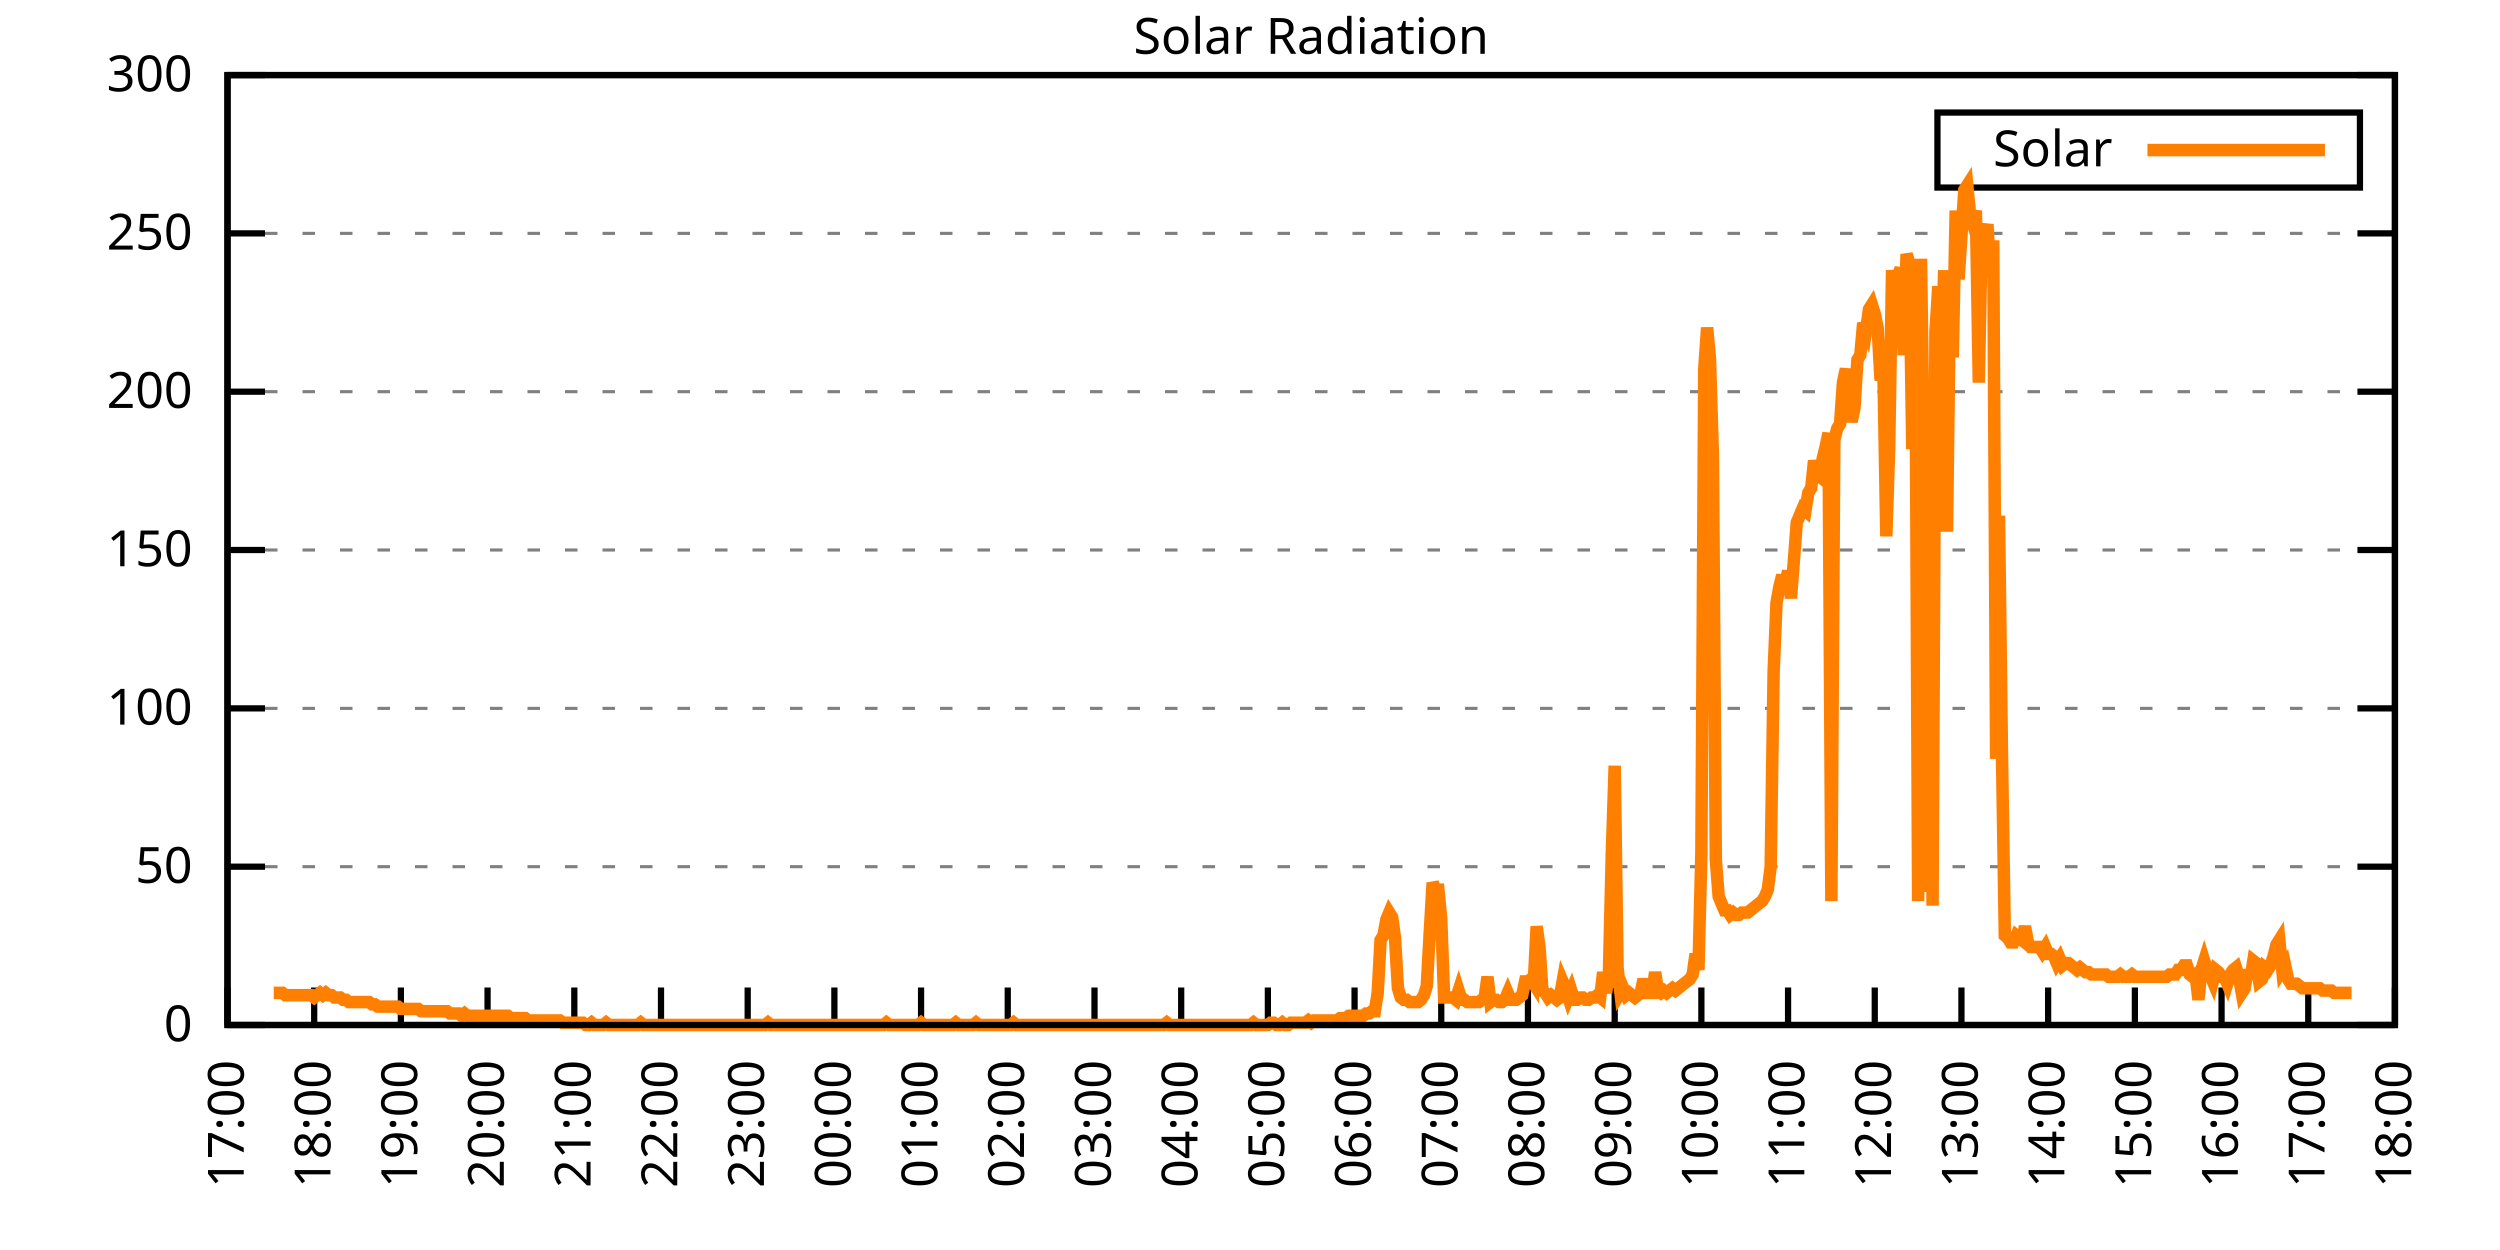
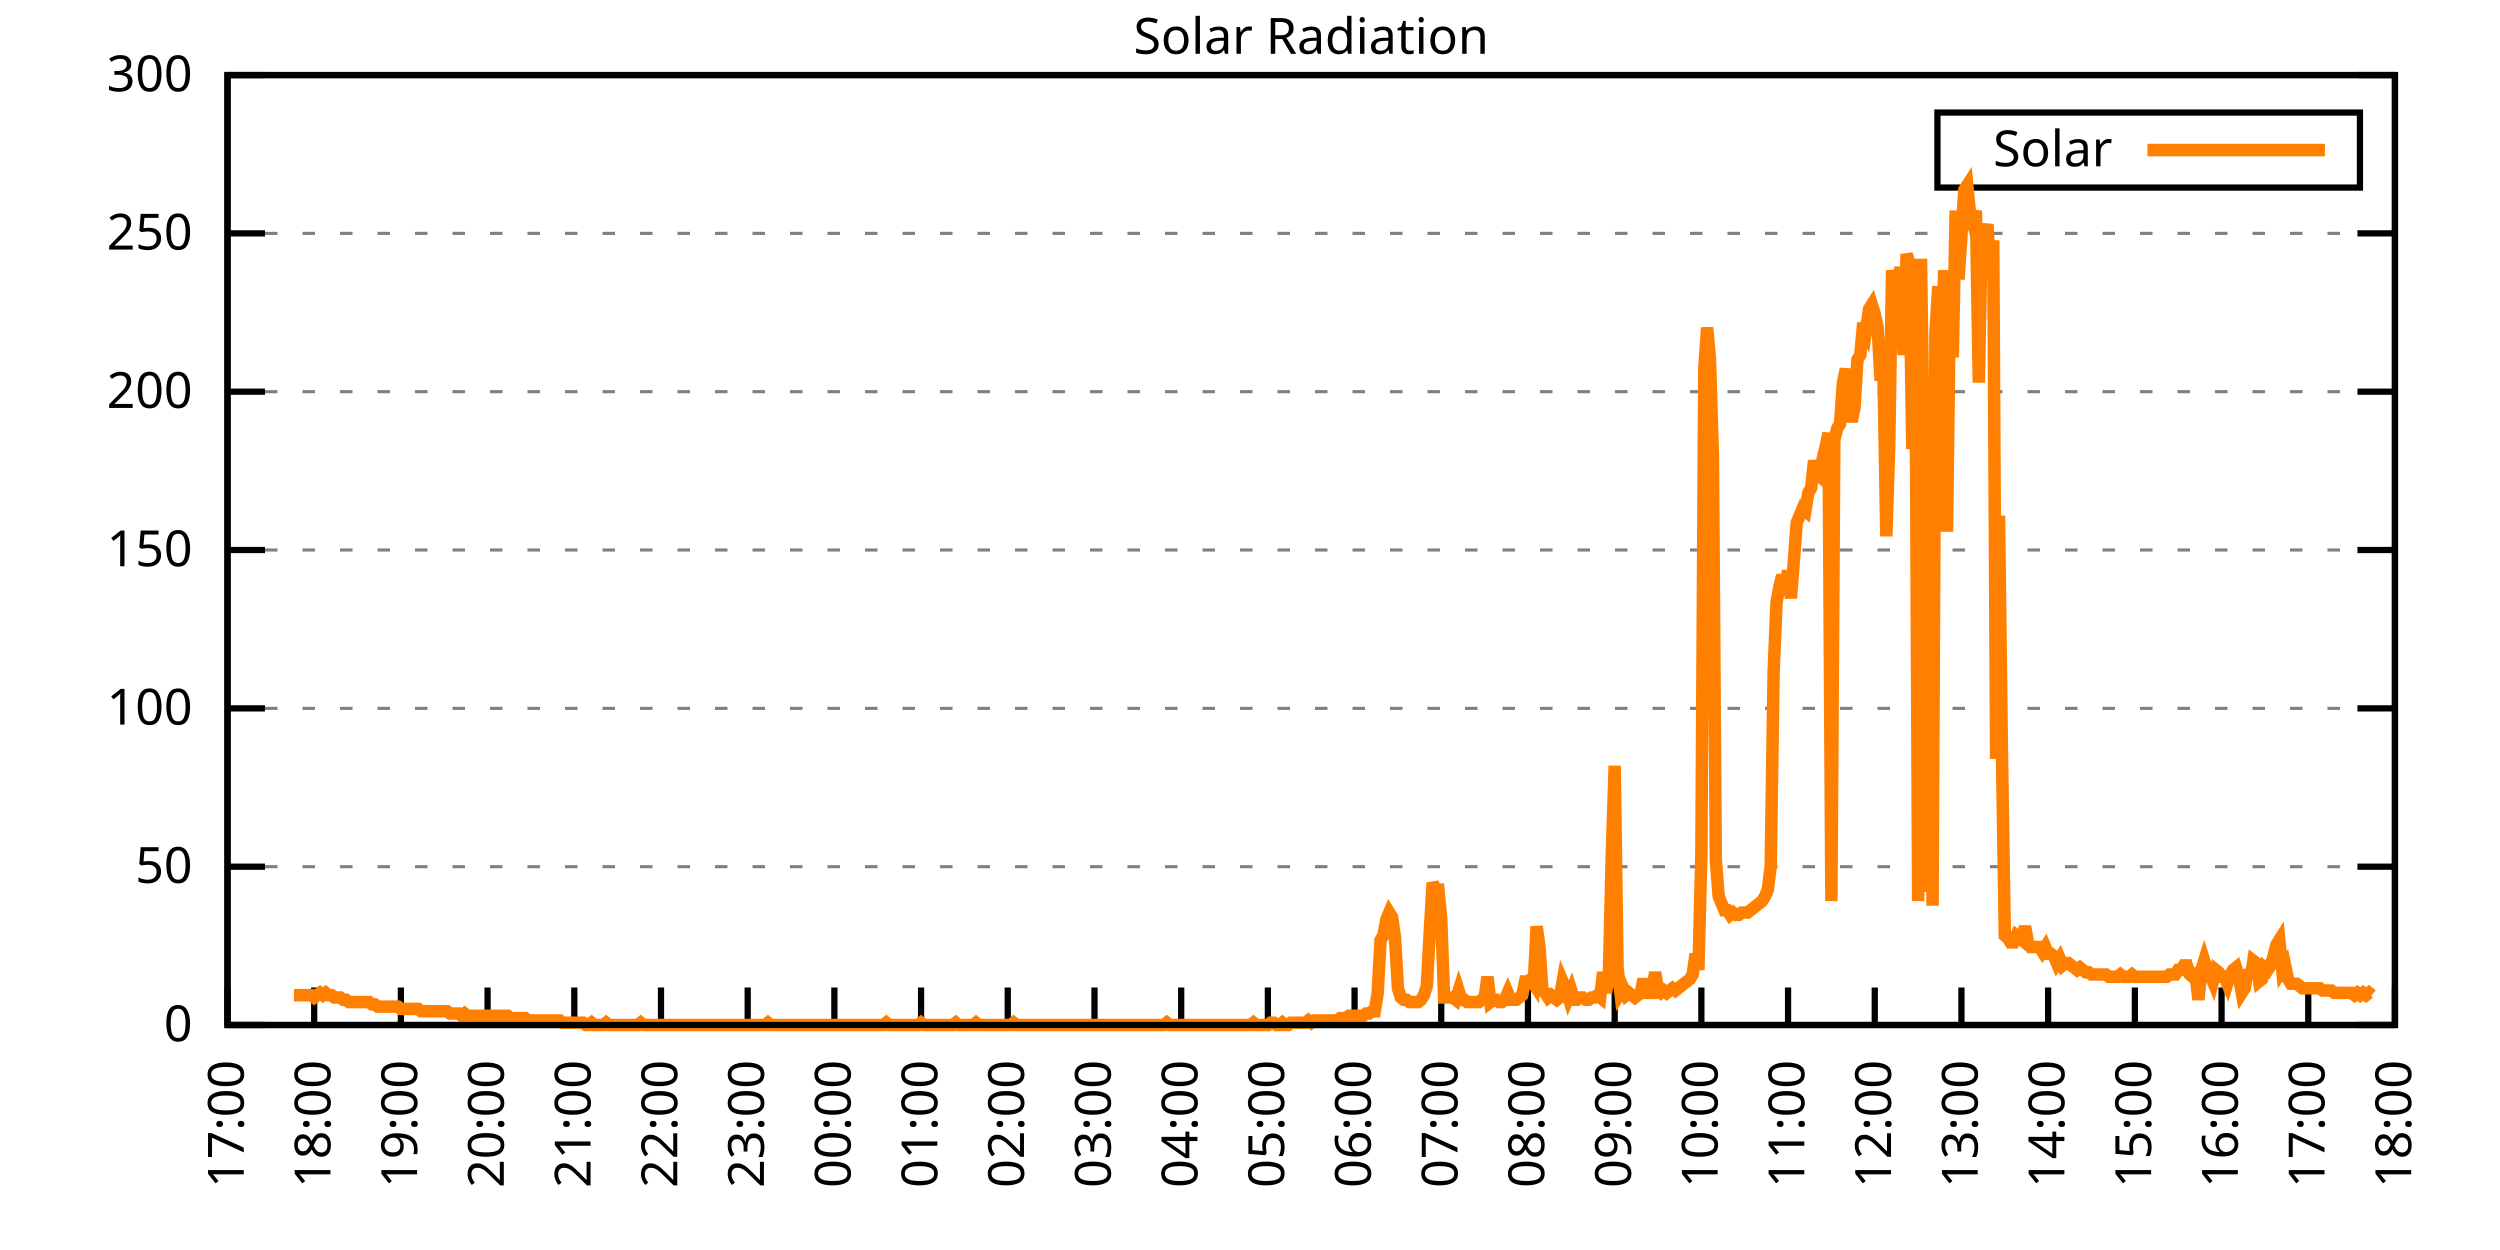
<svg xmlns="http://www.w3.org/2000/svg" xmlns:xlink="http://www.w3.org/1999/xlink" width="400" height="200" viewBox="0 0 400 200">
  <g id="gnuplot_canvas">
    <rect x="0" y="0" width="400" height="200" fill="none" />
    <defs>
      <circle id="gpDot" r="0.5" stroke-width="0.5" stroke="currentColor" />
      <path id="gpPt0" stroke-width="0.333" stroke="currentColor" d="M-1,0 h2 M0,-1 v2" />
      <path id="gpPt1" stroke-width="0.333" stroke="currentColor" d="M-1,-1 L1,1 M1,-1 L-1,1" />
      <path id="gpPt2" stroke-width="0.333" stroke="currentColor" d="M-1,0 L1,0 M0,-1 L0,1 M-1,-1 L1,1 M-1,1 L1,-1" />
      <rect id="gpPt3" stroke-width="0.333" stroke="currentColor" x="-1" y="-1" width="2" height="2" />
      <rect id="gpPt4" stroke-width="0.333" stroke="currentColor" fill="currentColor" x="-1" y="-1" width="2" height="2" />
      <circle id="gpPt5" stroke-width="0.333" stroke="currentColor" cx="0" cy="0" r="1" />
      <use xlink:href="#gpPt5" id="gpPt6" fill="currentColor" stroke="none" />
      <path id="gpPt7" stroke-width="0.333" stroke="currentColor" d="M0,-1.33 L-1.33,0.67 L1.33,0.67 z" />
      <use xlink:href="#gpPt7" id="gpPt8" fill="currentColor" stroke="none" />
      <use xlink:href="#gpPt7" id="gpPt9" stroke="currentColor" transform="rotate(180)" />
      <use xlink:href="#gpPt9" id="gpPt10" fill="currentColor" stroke="none" />
      <use xlink:href="#gpPt3" id="gpPt11" stroke="currentColor" transform="rotate(45)" />
      <use xlink:href="#gpPt11" id="gpPt12" fill="currentColor" stroke="none" />
      <path id="gpPt13" stroke-width="0.333" stroke="currentColor" d="M0,1.330 L1.265,0.411 L0.782,-1.067 L-0.782,-1.076 L-1.265,0.411 z" />
      <use xlink:href="#gpPt13" id="gpPt14" fill="currentColor" stroke="none" />
      <filter id="textbox" filterUnits="objectBoundingBox" x="0" y="0" height="1" width="1">
        <feFlood flood-color="white" flood-opacity="1" result="bgnd" />
        <feComposite in="SourceGraphic" in2="bgnd" operator="atop" />
      </filter>
      <filter id="greybox" filterUnits="objectBoundingBox" x="0" y="0" height="1" width="1">
        <feFlood flood-color="lightgrey" flood-opacity="1" result="grey" />
        <feComposite in="SourceGraphic" in2="grey" operator="atop" />
      </filter>
    </defs>
    <g fill="none" color="white" stroke="currentColor" stroke-width="1.00" stroke-linecap="butt" stroke-linejoin="miter">
</g>
    <g fill="none" color="black" stroke="currentColor" stroke-width="1.00" stroke-linecap="butt" stroke-linejoin="miter">
      <g stroke="none" shape-rendering="crispEdges">
        <polygon fill="rgb(255, 255, 255)" points="36.40,164.00 383.18,164.00 383.18,12.02 36.40,12.02 " />
      </g>
    </g>
    <g fill="none" color="black" stroke="currentColor" stroke-width="1.00" stroke-linecap="butt" stroke-linejoin="miter">
</g>
    <g fill="none" color="black" stroke="black" stroke-width="0.50" stroke-linecap="butt" stroke-linejoin="miter">
</g>
    <g fill="none" color="gray" stroke="currentColor" stroke-width="0.50" stroke-linecap="butt" stroke-linejoin="miter">
      <path stroke="gray" stroke-dasharray="2,4" class="gridline" d="M36.40,164.00 L383.19,164.00  " />
    </g>
    <g fill="none" color="gray" stroke="gray" stroke-width="1.00" stroke-linecap="butt" stroke-linejoin="miter">
</g>
    <g fill="none" color="black" stroke="currentColor" stroke-width="1.00" stroke-linecap="butt" stroke-linejoin="miter">
      <path stroke="black" d="M36.40,164.00 L42.40,164.00 M383.19,164.00 L377.19,164.00  " />
      <g transform="translate(30.80,166.60)" stroke="none" fill="black" font-family="Sans" font-size="8.00" text-anchor="end">
        <text>
          <tspan font-family="Sans"> 0</tspan>
        </text>
      </g>
    </g>
    <g fill="none" color="black" stroke="currentColor" stroke-width="1.00" stroke-linecap="butt" stroke-linejoin="miter">
</g>
    <g fill="none" color="black" stroke="black" stroke-width="0.50" stroke-linecap="butt" stroke-linejoin="miter">
</g>
    <g fill="none" color="gray" stroke="currentColor" stroke-width="0.50" stroke-linecap="butt" stroke-linejoin="miter">
      <path stroke="gray" stroke-dasharray="2,4" class="gridline" d="M36.40,138.67 L383.19,138.67  " />
    </g>
    <g fill="none" color="gray" stroke="gray" stroke-width="1.00" stroke-linecap="butt" stroke-linejoin="miter">
</g>
    <g fill="none" color="black" stroke="currentColor" stroke-width="1.00" stroke-linecap="butt" stroke-linejoin="miter">
      <path stroke="black" d="M36.40,138.67 L42.40,138.67 M383.19,138.67 L377.19,138.67  " />
      <g transform="translate(30.80,141.27)" stroke="none" fill="black" font-family="Sans" font-size="8.00" text-anchor="end">
        <text>
          <tspan font-family="Sans"> 50</tspan>
        </text>
      </g>
    </g>
    <g fill="none" color="black" stroke="currentColor" stroke-width="1.00" stroke-linecap="butt" stroke-linejoin="miter">
</g>
    <g fill="none" color="black" stroke="black" stroke-width="0.50" stroke-linecap="butt" stroke-linejoin="miter">
</g>
    <g fill="none" color="gray" stroke="currentColor" stroke-width="0.50" stroke-linecap="butt" stroke-linejoin="miter">
      <path stroke="gray" stroke-dasharray="2,4" class="gridline" d="M36.40,113.34 L383.19,113.34  " />
    </g>
    <g fill="none" color="gray" stroke="gray" stroke-width="1.00" stroke-linecap="butt" stroke-linejoin="miter">
</g>
    <g fill="none" color="black" stroke="currentColor" stroke-width="1.00" stroke-linecap="butt" stroke-linejoin="miter">
      <path stroke="black" d="M36.40,113.34 L42.40,113.34 M383.19,113.34 L377.19,113.34  " />
      <g transform="translate(30.80,115.94)" stroke="none" fill="black" font-family="Sans" font-size="8.00" text-anchor="end">
        <text>
          <tspan font-family="Sans"> 100</tspan>
        </text>
      </g>
    </g>
    <g fill="none" color="black" stroke="currentColor" stroke-width="1.00" stroke-linecap="butt" stroke-linejoin="miter">
</g>
    <g fill="none" color="black" stroke="black" stroke-width="0.50" stroke-linecap="butt" stroke-linejoin="miter">
</g>
    <g fill="none" color="gray" stroke="currentColor" stroke-width="0.50" stroke-linecap="butt" stroke-linejoin="miter">
      <path stroke="gray" stroke-dasharray="2,4" class="gridline" d="M36.40,88.00 L383.19,88.00  " />
    </g>
    <g fill="none" color="gray" stroke="gray" stroke-width="1.00" stroke-linecap="butt" stroke-linejoin="miter">
</g>
    <g fill="none" color="black" stroke="currentColor" stroke-width="1.00" stroke-linecap="butt" stroke-linejoin="miter">
      <path stroke="black" d="M36.40,88.00 L42.40,88.00 M383.19,88.00 L377.19,88.00  " />
      <g transform="translate(30.80,90.60)" stroke="none" fill="black" font-family="Sans" font-size="8.00" text-anchor="end">
        <text>
          <tspan font-family="Sans"> 150</tspan>
        </text>
      </g>
    </g>
    <g fill="none" color="black" stroke="currentColor" stroke-width="1.00" stroke-linecap="butt" stroke-linejoin="miter">
</g>
    <g fill="none" color="black" stroke="black" stroke-width="0.50" stroke-linecap="butt" stroke-linejoin="miter">
</g>
    <g fill="none" color="gray" stroke="currentColor" stroke-width="0.50" stroke-linecap="butt" stroke-linejoin="miter">
      <path stroke="gray" stroke-dasharray="2,4" class="gridline" d="M36.40,62.67 L383.19,62.67  " />
    </g>
    <g fill="none" color="gray" stroke="gray" stroke-width="1.00" stroke-linecap="butt" stroke-linejoin="miter">
</g>
    <g fill="none" color="black" stroke="currentColor" stroke-width="1.00" stroke-linecap="butt" stroke-linejoin="miter">
      <path stroke="black" d="M36.40,62.67 L42.40,62.67 M383.19,62.67 L377.19,62.67  " />
      <g transform="translate(30.80,65.27)" stroke="none" fill="black" font-family="Sans" font-size="8.00" text-anchor="end">
        <text>
          <tspan font-family="Sans"> 200</tspan>
        </text>
      </g>
    </g>
    <g fill="none" color="black" stroke="currentColor" stroke-width="1.00" stroke-linecap="butt" stroke-linejoin="miter">
</g>
    <g fill="none" color="black" stroke="black" stroke-width="0.50" stroke-linecap="butt" stroke-linejoin="miter">
</g>
    <g fill="none" color="gray" stroke="currentColor" stroke-width="0.50" stroke-linecap="butt" stroke-linejoin="miter">
      <path stroke="gray" stroke-dasharray="2,4" class="gridline" d="M36.40,37.34 L383.19,37.34  " />
    </g>
    <g fill="none" color="gray" stroke="gray" stroke-width="1.00" stroke-linecap="butt" stroke-linejoin="miter">
</g>
    <g fill="none" color="black" stroke="currentColor" stroke-width="1.00" stroke-linecap="butt" stroke-linejoin="miter">
      <path stroke="black" d="M36.40,37.34 L42.40,37.34 M383.19,37.34 L377.19,37.34  " />
      <g transform="translate(30.80,39.94)" stroke="none" fill="black" font-family="Sans" font-size="8.00" text-anchor="end">
        <text>
          <tspan font-family="Sans"> 250</tspan>
        </text>
      </g>
    </g>
    <g fill="none" color="black" stroke="currentColor" stroke-width="1.00" stroke-linecap="butt" stroke-linejoin="miter">
</g>
    <g fill="none" color="black" stroke="black" stroke-width="0.50" stroke-linecap="butt" stroke-linejoin="miter">
</g>
    <g fill="none" color="gray" stroke="currentColor" stroke-width="0.50" stroke-linecap="butt" stroke-linejoin="miter">
      <path stroke="gray" stroke-dasharray="2,4" class="gridline" d="M36.40,12.01 L383.19,12.01  " />
    </g>
    <g fill="none" color="gray" stroke="gray" stroke-width="1.00" stroke-linecap="butt" stroke-linejoin="miter">
</g>
    <g fill="none" color="black" stroke="currentColor" stroke-width="1.00" stroke-linecap="butt" stroke-linejoin="miter">
      <path stroke="black" d="M36.40,12.01 L42.40,12.01 M383.19,12.01 L377.19,12.01  " />
      <g transform="translate(30.80,14.61)" stroke="none" fill="black" font-family="Sans" font-size="8.00" text-anchor="end">
        <text>
          <tspan font-family="Sans"> 300</tspan>
        </text>
      </g>
    </g>
    <g fill="none" color="black" stroke="currentColor" stroke-width="1.00" stroke-linecap="butt" stroke-linejoin="miter">
      <path stroke="black" d="M36.40,164.00 L36.40,158.00  " />
      <g transform="translate(39.00,169.60) rotate(270.00)" stroke="none" fill="black" font-family="Sans" font-size="8.00" text-anchor="end">
        <text>
          <tspan font-family="Sans">17:00</tspan>
        </text>
      </g>
    </g>
    <g fill="none" color="black" stroke="currentColor" stroke-width="1.00" stroke-linecap="butt" stroke-linejoin="miter">
      <path stroke="black" d="M50.27,164.00 L50.27,158.00  " />
      <g transform="translate(52.87,169.60) rotate(270.00)" stroke="none" fill="black" font-family="Sans" font-size="8.00" text-anchor="end">
        <text>
          <tspan font-family="Sans">18:00</tspan>
        </text>
      </g>
    </g>
    <g fill="none" color="black" stroke="currentColor" stroke-width="1.00" stroke-linecap="butt" stroke-linejoin="miter">
      <path stroke="black" d="M64.14,164.00 L64.14,158.00  " />
      <g transform="translate(66.74,169.60) rotate(270.00)" stroke="none" fill="black" font-family="Sans" font-size="8.00" text-anchor="end">
        <text>
          <tspan font-family="Sans">19:00</tspan>
        </text>
      </g>
    </g>
    <g fill="none" color="black" stroke="currentColor" stroke-width="1.00" stroke-linecap="butt" stroke-linejoin="miter">
      <path stroke="black" d="M78.01,164.00 L78.01,158.00  " />
      <g transform="translate(80.61,169.60) rotate(270.00)" stroke="none" fill="black" font-family="Sans" font-size="8.00" text-anchor="end">
        <text>
          <tspan font-family="Sans">20:00</tspan>
        </text>
      </g>
    </g>
    <g fill="none" color="black" stroke="currentColor" stroke-width="1.00" stroke-linecap="butt" stroke-linejoin="miter">
      <path stroke="black" d="M91.89,164.00 L91.89,158.00  " />
      <g transform="translate(94.49,169.60) rotate(270.00)" stroke="none" fill="black" font-family="Sans" font-size="8.00" text-anchor="end">
        <text>
          <tspan font-family="Sans">21:00</tspan>
        </text>
      </g>
    </g>
    <g fill="none" color="black" stroke="currentColor" stroke-width="1.00" stroke-linecap="butt" stroke-linejoin="miter">
      <path stroke="black" d="M105.76,164.00 L105.76,158.00  " />
      <g transform="translate(108.36,169.60) rotate(270.00)" stroke="none" fill="black" font-family="Sans" font-size="8.00" text-anchor="end">
        <text>
          <tspan font-family="Sans">22:00</tspan>
        </text>
      </g>
    </g>
    <g fill="none" color="black" stroke="currentColor" stroke-width="1.00" stroke-linecap="butt" stroke-linejoin="miter">
      <path stroke="black" d="M119.63,164.00 L119.63,158.00  " />
      <g transform="translate(122.23,169.60) rotate(270.00)" stroke="none" fill="black" font-family="Sans" font-size="8.00" text-anchor="end">
        <text>
          <tspan font-family="Sans">23:00</tspan>
        </text>
      </g>
    </g>
    <g fill="none" color="black" stroke="currentColor" stroke-width="1.00" stroke-linecap="butt" stroke-linejoin="miter">
      <path stroke="black" d="M133.50,164.00 L133.50,158.00  " />
      <g transform="translate(136.10,169.60) rotate(270.00)" stroke="none" fill="black" font-family="Sans" font-size="8.00" text-anchor="end">
        <text>
          <tspan font-family="Sans">00:00</tspan>
        </text>
      </g>
    </g>
    <g fill="none" color="black" stroke="currentColor" stroke-width="1.00" stroke-linecap="butt" stroke-linejoin="miter">
      <path stroke="black" d="M147.37,164.00 L147.37,158.00  " />
      <g transform="translate(149.97,169.60) rotate(270.00)" stroke="none" fill="black" font-family="Sans" font-size="8.00" text-anchor="end">
        <text>
          <tspan font-family="Sans">01:00</tspan>
        </text>
      </g>
    </g>
    <g fill="none" color="black" stroke="currentColor" stroke-width="1.00" stroke-linecap="butt" stroke-linejoin="miter">
      <path stroke="black" d="M161.24,164.00 L161.24,158.00  " />
      <g transform="translate(163.84,169.60) rotate(270.00)" stroke="none" fill="black" font-family="Sans" font-size="8.00" text-anchor="end">
        <text>
          <tspan font-family="Sans">02:00</tspan>
        </text>
      </g>
    </g>
    <g fill="none" color="black" stroke="currentColor" stroke-width="1.00" stroke-linecap="butt" stroke-linejoin="miter">
      <path stroke="black" d="M175.12,164.00 L175.12,158.00  " />
      <g transform="translate(177.72,169.60) rotate(270.00)" stroke="none" fill="black" font-family="Sans" font-size="8.00" text-anchor="end">
        <text>
          <tspan font-family="Sans">03:00</tspan>
        </text>
      </g>
    </g>
    <g fill="none" color="black" stroke="currentColor" stroke-width="1.00" stroke-linecap="butt" stroke-linejoin="miter">
      <path stroke="black" d="M188.99,164.00 L188.99,158.00  " />
      <g transform="translate(191.59,169.60) rotate(270.00)" stroke="none" fill="black" font-family="Sans" font-size="8.00" text-anchor="end">
        <text>
          <tspan font-family="Sans">04:00</tspan>
        </text>
      </g>
    </g>
    <g fill="none" color="black" stroke="currentColor" stroke-width="1.00" stroke-linecap="butt" stroke-linejoin="miter">
      <path stroke="black" d="M202.86,164.00 L202.86,158.00  " />
      <g transform="translate(205.46,169.60) rotate(270.00)" stroke="none" fill="black" font-family="Sans" font-size="8.00" text-anchor="end">
        <text>
          <tspan font-family="Sans">05:00</tspan>
        </text>
      </g>
    </g>
    <g fill="none" color="black" stroke="currentColor" stroke-width="1.00" stroke-linecap="butt" stroke-linejoin="miter">
      <path stroke="black" d="M216.73,164.00 L216.73,158.00  " />
      <g transform="translate(219.33,169.60) rotate(270.00)" stroke="none" fill="black" font-family="Sans" font-size="8.00" text-anchor="end">
        <text>
          <tspan font-family="Sans">06:00</tspan>
        </text>
      </g>
    </g>
    <g fill="none" color="black" stroke="currentColor" stroke-width="1.00" stroke-linecap="butt" stroke-linejoin="miter">
      <path stroke="black" d="M230.60,164.00 L230.60,158.00  " />
      <g transform="translate(233.20,169.60) rotate(270.00)" stroke="none" fill="black" font-family="Sans" font-size="8.00" text-anchor="end">
        <text>
          <tspan font-family="Sans">07:00</tspan>
        </text>
      </g>
    </g>
    <g fill="none" color="black" stroke="currentColor" stroke-width="1.00" stroke-linecap="butt" stroke-linejoin="miter">
      <path stroke="black" d="M244.47,164.00 L244.47,158.00  " />
      <g transform="translate(247.07,169.60) rotate(270.00)" stroke="none" fill="black" font-family="Sans" font-size="8.00" text-anchor="end">
        <text>
          <tspan font-family="Sans">08:00</tspan>
        </text>
      </g>
    </g>
    <g fill="none" color="black" stroke="currentColor" stroke-width="1.00" stroke-linecap="butt" stroke-linejoin="miter">
      <path stroke="black" d="M258.35,164.00 L258.35,158.00  " />
      <g transform="translate(260.95,169.60) rotate(270.00)" stroke="none" fill="black" font-family="Sans" font-size="8.00" text-anchor="end">
        <text>
          <tspan font-family="Sans">09:00</tspan>
        </text>
      </g>
    </g>
    <g fill="none" color="black" stroke="currentColor" stroke-width="1.00" stroke-linecap="butt" stroke-linejoin="miter">
      <path stroke="black" d="M272.22,164.00 L272.22,158.00  " />
      <g transform="translate(274.82,169.60) rotate(270.00)" stroke="none" fill="black" font-family="Sans" font-size="8.00" text-anchor="end">
        <text>
          <tspan font-family="Sans">10:00</tspan>
        </text>
      </g>
    </g>
    <g fill="none" color="black" stroke="currentColor" stroke-width="1.00" stroke-linecap="butt" stroke-linejoin="miter">
      <path stroke="black" d="M286.09,164.00 L286.09,158.00  " />
      <g transform="translate(288.69,169.60) rotate(270.00)" stroke="none" fill="black" font-family="Sans" font-size="8.00" text-anchor="end">
        <text>
          <tspan font-family="Sans">11:00</tspan>
        </text>
      </g>
    </g>
    <g fill="none" color="black" stroke="currentColor" stroke-width="1.00" stroke-linecap="butt" stroke-linejoin="miter">
      <path stroke="black" d="M299.96,164.00 L299.96,158.00  " />
      <g transform="translate(302.56,169.60) rotate(270.00)" stroke="none" fill="black" font-family="Sans" font-size="8.00" text-anchor="end">
        <text>
          <tspan font-family="Sans">12:00</tspan>
        </text>
      </g>
    </g>
    <g fill="none" color="black" stroke="currentColor" stroke-width="1.00" stroke-linecap="butt" stroke-linejoin="miter">
      <path stroke="black" d="M313.83,164.00 L313.83,158.00  " />
      <g transform="translate(316.43,169.60) rotate(270.00)" stroke="none" fill="black" font-family="Sans" font-size="8.00" text-anchor="end">
        <text>
          <tspan font-family="Sans">13:00</tspan>
        </text>
      </g>
    </g>
    <g fill="none" color="black" stroke="currentColor" stroke-width="1.00" stroke-linecap="butt" stroke-linejoin="miter">
      <path stroke="black" d="M327.70,164.00 L327.70,158.00  " />
      <g transform="translate(330.30,169.60) rotate(270.00)" stroke="none" fill="black" font-family="Sans" font-size="8.00" text-anchor="end">
        <text>
          <tspan font-family="Sans">14:00</tspan>
        </text>
      </g>
    </g>
    <g fill="none" color="black" stroke="currentColor" stroke-width="1.00" stroke-linecap="butt" stroke-linejoin="miter">
      <path stroke="black" d="M341.58,164.00 L341.58,158.00  " />
      <g transform="translate(344.18,169.60) rotate(270.00)" stroke="none" fill="black" font-family="Sans" font-size="8.00" text-anchor="end">
        <text>
          <tspan font-family="Sans">15:00</tspan>
        </text>
      </g>
    </g>
    <g fill="none" color="black" stroke="currentColor" stroke-width="1.00" stroke-linecap="butt" stroke-linejoin="miter">
      <path stroke="black" d="M355.45,164.00 L355.45,158.00  " />
      <g transform="translate(358.05,169.60) rotate(270.00)" stroke="none" fill="black" font-family="Sans" font-size="8.00" text-anchor="end">
        <text>
          <tspan font-family="Sans">16:00</tspan>
        </text>
      </g>
    </g>
    <g fill="none" color="black" stroke="currentColor" stroke-width="1.00" stroke-linecap="butt" stroke-linejoin="miter">
      <path stroke="black" d="M369.32,164.00 L369.32,158.00  " />
      <g transform="translate(371.92,169.60) rotate(270.00)" stroke="none" fill="black" font-family="Sans" font-size="8.00" text-anchor="end">
        <text>
          <tspan font-family="Sans">17:00</tspan>
        </text>
      </g>
    </g>
    <g fill="none" color="black" stroke="currentColor" stroke-width="1.00" stroke-linecap="butt" stroke-linejoin="miter">
      <path stroke="black" d="M383.19,164.00 L383.19,158.00  " />
      <g transform="translate(385.79,169.60) rotate(270.00)" stroke="none" fill="black" font-family="Sans" font-size="8.00" text-anchor="end">
        <text>
          <tspan font-family="Sans">18:00</tspan>
        </text>
      </g>
    </g>
    <g fill="none" color="black" stroke="currentColor" stroke-width="1.00" stroke-linecap="butt" stroke-linejoin="miter">
</g>
    <g fill="none" color="black" stroke="currentColor" stroke-width="1.00" stroke-linecap="butt" stroke-linejoin="miter">
      <path stroke="black" d="M36.40,12.01 L36.40,164.00 L383.19,164.00 L383.19,12.01 L36.40,12.01 Z  " />
    </g>
    <g fill="none" color="black" stroke="currentColor" stroke-width="1.00" stroke-linecap="butt" stroke-linejoin="miter">
</g>
    <g fill="none" color="black" stroke="currentColor" stroke-width="1.00" stroke-linecap="butt" stroke-linejoin="miter">
      <path stroke="black" d="M309.99,30.01 L309.99,18.01 L377.59,18.01 L377.59,30.01 L309.99,30.01 Z  " />
    </g>
    <g id="Solar_Radiation_plot_1">
      <g fill="none" color="white" stroke="black" stroke-width="2.00" stroke-linecap="butt" stroke-linejoin="miter">
</g>
      <g fill="none" color="black" stroke="currentColor" stroke-width="2.00" stroke-linecap="butt" stroke-linejoin="miter">
        <g transform="translate(337.99,26.61)" stroke="none" fill="black" font-family="Sans" font-size="8.00" text-anchor="end">
          <text>
            <tspan font-family="Sans">Solar</tspan>
          </text>
        </g>
      </g>
      <g fill="none" color="black" stroke="currentColor" stroke-width="2.00" stroke-linecap="butt" stroke-linejoin="miter">
-         <path stroke="rgb(255, 127,   0)" d="M343.59,24.01 L371.99,24.01 M43.80,158.86 L44.26,158.86 L44.72,158.86 L45.19,158.86 L45.65,159.23 L46.11,159.23   L46.57,159.23 L47.03,159.23 L47.50,159.23 L47.96,159.23 L48.42,159.23 L48.88,159.23 L49.35,159.23 L49.81,159.23   L50.27,159.60 L50.73,159.23 L51.20,158.86 L51.66,159.23 L52.12,158.86 L52.58,159.23 L53.05,159.23 L53.51,159.60   L53.97,159.60 L54.43,159.60 L54.90,159.96 L55.36,159.96 L55.82,160.33 L56.28,160.33 L56.75,160.33 L57.21,160.33   L57.67,160.33 L58.13,160.33 L58.59,160.33 L59.06,160.33 L59.52,160.70 L59.98,160.70 L60.44,161.06 L60.91,161.06   L61.37,161.06 L61.83,161.06 L62.29,161.06 L62.76,161.06 L63.22,161.06 L63.68,161.06 L64.14,161.43 L64.61,161.43   L65.07,161.43 L65.53,161.43 L65.99,161.43 L66.46,161.43 L66.92,161.43 L67.38,161.80 L67.84,161.80 L68.30,161.80   L68.77,161.80 L69.23,161.80 L69.69,161.80 L70.15,161.80 L70.62,161.80 L71.08,161.80 L71.54,161.80 L72.00,162.16   L72.47,162.16 L72.93,162.16 L73.39,162.16 L73.85,162.53 L74.32,162.16 L74.78,162.53 L75.24,162.53 L75.70,162.53   L76.17,162.53 L76.63,162.53 L77.09,162.53 L77.55,162.53 L78.01,162.53 L78.48,162.53 L78.94,162.53 L79.40,162.53   L79.86,162.53 L80.33,162.53 L80.79,162.53 L81.25,162.53 L81.71,162.90 L82.18,162.90 L82.64,162.90 L83.10,162.90   L83.56,162.90 L84.03,162.90 L84.49,163.27 L84.95,163.27 L85.41,163.27 L85.88,163.27 L86.34,163.27 L86.80,163.27   L87.26,163.27 L87.72,163.27 L88.19,163.27 L88.65,163.27 L89.11,163.27 L89.57,163.27 L90.04,163.63 L90.50,163.63   L90.96,163.63 L91.42,163.63 L91.89,163.63 L92.35,163.63 L92.81,163.63 L93.27,163.63 L93.74,164.00 L94.20,164.00   L94.66,163.63 L95.12,164.00 L95.59,164.00 L96.05,164.00 L96.51,164.00 L96.97,163.63 L97.44,164.00 L97.90,164.00   L98.36,164.00 L98.82,164.00 L99.28,164.00 L99.75,164.00 L100.21,164.00 L100.67,164.00 L101.13,164.00 L101.60,164.00   L102.06,164.00 L102.52,163.63 L102.98,164.00 L103.45,164.00 L103.91,164.00 L104.37,164.00 L104.83,164.00 L105.30,164.00   L105.76,164.00 L106.22,164.00 L106.68,164.00 L107.15,164.00 L107.61,164.00 L108.07,164.00 L108.53,164.00 L108.99,164.00   L109.46,164.00 L109.92,164.00 L110.38,164.00 L110.84,164.00 L111.31,164.00 L111.77,164.00 L112.23,164.00 L112.69,164.00   L113.16,164.00 L113.62,164.00 L114.08,164.00 L114.54,164.00 L115.01,164.00 L115.47,164.00 L115.93,164.00 L116.39,164.00   L116.86,164.00 L117.32,164.00 L117.78,164.00 L118.24,164.00 L118.70,164.00 L119.17,164.00 L119.63,164.00 L120.09,164.00   L120.55,164.00 L121.02,164.00 L121.48,164.00 L121.94,164.00 L122.40,164.00 L122.87,163.63 L123.33,164.00 L123.79,164.00   L124.25,164.00 L124.72,164.00 L125.18,164.00 L125.64,164.00 L126.10,164.00 L126.57,164.00 L127.03,164.00 L127.49,164.00   L127.95,164.00 L128.41,164.00 L128.88,164.00 L129.34,164.00 L129.80,164.00 L130.26,164.00 L130.73,164.00 L131.19,164.00   L131.65,164.00 L132.11,164.00 L132.58,164.00 L133.04,164.00 L133.50,164.00 L133.96,164.00 L134.43,164.00 L134.89,164.00   L135.35,164.00 L135.81,164.00 L136.28,164.00 L136.74,164.00 L137.20,164.00 L137.66,164.00 L138.13,164.00 L138.59,164.00   L139.05,164.00 L139.51,164.00 L139.97,164.00 L140.44,164.00 L140.90,164.00 L141.36,164.00 L141.82,163.63 L142.29,164.00   L142.75,164.00 L143.21,164.00 L143.67,164.00 L144.14,164.00 L144.60,164.00 L145.06,164.00 L145.52,164.00 L145.99,164.00   L146.45,164.00 L146.91,164.00 L147.37,163.63 L147.84,164.00 L148.30,164.00 L148.76,164.00 L149.22,164.00 L149.68,164.00   L150.15,164.00 L150.61,164.00 L151.07,164.00 L151.53,164.00 L152.00,164.00 L152.46,164.00 L152.92,163.63 L153.38,164.00   L153.85,164.00 L154.31,164.00 L154.77,164.00 L155.23,164.00 L155.70,164.00 L156.16,163.63 L156.62,164.00 L157.08,164.00   L157.55,164.00 L158.01,164.00 L158.47,164.00 L158.93,164.00 L159.39,164.00 L159.86,164.00 L160.32,164.00 L160.78,164.00   L161.24,164.00 L161.71,164.00 L162.17,163.63 L162.63,164.00 L163.09,164.00 L163.56,164.00 L164.02,164.00 L164.48,164.00   L164.94,164.00 L165.41,164.00 L165.87,164.00 L166.33,164.00 L166.79,164.00 L167.26,164.00 L167.72,164.00 L168.18,164.00   L168.64,164.00 L169.10,164.00 L169.57,164.00 L170.03,164.00 L170.49,164.00 L170.95,164.00 L171.42,164.00 L171.88,164.00   L172.34,164.00 L172.80,164.00 L173.27,164.00 L173.73,164.00 L174.19,164.00 L174.65,164.00 L175.12,164.00 L175.58,164.00   L176.04,164.00 L176.50,164.00 L176.97,164.00 L177.43,164.00 L177.89,164.00 L178.35,164.00 L178.82,164.00 L179.28,164.00   L179.74,164.00 L180.20,164.00 L180.66,164.00 L181.13,164.00 L181.59,164.00 L182.05,164.00 L182.51,164.00 L182.98,164.00   L183.44,164.00 L183.90,164.00 L184.36,164.00 L184.83,164.00 L185.29,164.00 L185.75,164.00 L186.21,164.00 L186.68,163.63   L187.14,164.00 L187.60,164.00 L188.06,164.00 L188.53,164.00 L188.99,164.00 L189.45,164.00 L189.91,164.00 L190.37,164.00   L190.84,164.00 L191.30,164.00 L191.76,164.00 L192.22,164.00 L192.69,164.00 L193.15,164.00 L193.61,164.00 L194.07,164.00   L194.54,164.00 L195.00,164.00 L195.46,164.00 L195.92,164.00 L196.39,164.00 L196.85,164.00 L197.31,164.00 L197.77,164.00   L198.24,164.00 L198.70,164.00 L199.16,164.00 L199.62,164.00 L200.08,164.00 L200.55,163.63 L201.01,164.00 L201.47,164.00   L201.93,164.00 L202.40,164.00 L202.86,164.00 L203.32,163.63 L203.78,163.63 L204.25,164.00 L204.71,164.00 L205.17,163.63   L205.63,164.00 L206.10,164.00 L206.56,163.63 L207.02,163.63 L207.48,163.63 L207.95,163.63 L208.41,163.63 L208.87,163.63   L209.33,163.27 L209.80,163.63 L210.26,163.27 L210.72,163.27 L211.18,163.27 L211.64,163.27 L212.11,163.27 L212.57,163.27   L213.03,163.27 L213.49,163.27 L213.96,163.27 L214.42,162.90 L214.88,162.90 L215.34,162.90 L215.81,162.53 L216.27,162.53   L216.73,162.53 L217.19,162.53 L217.66,162.53 L218.12,162.53 L218.58,162.16 L219.04,162.16 L219.51,161.80 L219.97,161.80   L220.43,158.86 L220.89,150.42 L221.35,149.68 L221.82,147.11 L222.28,146.01 L222.74,146.75 L223.20,150.05 L223.67,158.13   L224.13,159.60 L224.59,159.96 L225.05,159.96 L225.52,160.33 L225.98,160.33 L226.44,160.33 L226.90,160.33 L227.37,159.96   L227.83,159.23 L228.29,157.76 L228.75,149.32 L229.22,141.24 L229.68,142.34 L230.14,142.34 L230.60,147.11 L231.06,159.60   L231.53,159.60 L231.99,159.60 L232.45,159.60 L232.91,159.96 L233.38,158.49 L233.84,159.96 L234.30,159.96 L234.76,160.33   L235.23,160.33 L235.69,160.33 L236.15,160.33 L236.61,160.33 L237.08,159.96 L237.54,159.60 L238.00,156.29 L238.46,160.33   L238.93,159.96 L239.39,159.96 L239.85,160.33 L240.31,160.33 L240.77,159.96 L241.24,158.86 L241.70,159.96 L242.16,159.96   L242.62,159.96 L243.09,159.60 L243.55,159.23 L244.01,157.03 L244.47,157.03 L244.94,156.66 L245.40,157.39 L245.86,148.22   L246.32,151.52 L246.79,158.49 L247.25,158.86 L247.71,159.60 L248.17,159.23 L248.64,159.60 L249.10,159.96 L249.56,159.60   L250.02,157.03 L250.49,158.13 L250.95,159.60 L251.41,158.49 L251.87,159.96 L252.33,159.96 L252.80,159.60 L253.26,159.60   L253.72,159.96 L254.18,159.96 L254.65,159.60 L255.11,159.60 L255.57,159.23 L256.03,159.60 L256.50,155.56 L256.96,158.86   L257.42,155.92 L257.88,136.84 L258.35,122.52 L258.81,154.82 L259.27,158.86 L259.73,158.13 L260.20,159.23 L260.66,158.86   L261.12,159.23 L261.58,159.60 L262.04,159.23 L262.51,158.86 L262.97,156.66 L263.43,158.86 L263.89,158.86 L264.36,158.86   L264.82,155.56 L265.28,158.49 L265.74,158.86 L266.21,158.49 L266.67,158.86 L267.13,158.49 L267.59,158.13 L268.06,158.49   L268.52,158.13 L268.98,157.76 L269.44,157.39 L269.91,157.03 L270.37,156.66 L270.83,155.92 L271.29,152.62 L271.75,155.19   L272.22,136.47 L272.68,59.02 L273.14,52.41 L273.60,57.55 L274.07,72.97 L274.53,137.57 L274.99,143.44 L275.45,144.55   L275.92,145.65 L276.38,145.65 L276.84,146.38 L277.30,146.01 L277.77,146.38 L278.23,146.38 L278.69,146.01 L279.15,146.01   L279.62,146.01 L280.08,145.65 L280.54,145.28 L281.00,144.91 L281.46,144.55 L281.93,144.18 L282.39,143.44 L282.85,142.34   L283.31,138.67 L283.78,107.47 L284.24,96.46 L284.70,93.89 L285.16,92.05 L285.63,93.89 L286.09,91.32 L286.55,95.72   L287.01,89.85 L287.48,83.61 L287.94,82.51 L288.40,81.41 L288.86,81.78 L289.33,78.84 L289.79,78.10 L290.25,73.70   L290.71,75.90 L291.18,76.27 L291.64,73.33 L292.10,71.50 L292.56,69.29 L293.02,144.18 L293.49,70.40 L293.95,68.56   L294.41,67.83 L294.87,61.22 L295.34,59.02 L295.80,64.89 L296.26,67.46 L296.72,65.26 L297.19,57.55 L297.65,56.81   L298.11,51.68 L298.57,52.78 L299.04,49.47 L299.50,48.74 L299.96,50.21 L300.42,52.41 L300.89,60.85 L301.35,59.75   L301.81,85.81 L302.27,71.50 L302.73,43.23 L303.20,47.64 L303.66,44.33 L304.12,42.87 L304.58,56.81 L305.05,40.66   L305.51,42.13 L305.97,71.86 L306.43,43.60 L306.90,144.18 L307.36,41.40 L307.82,74.07 L308.28,142.71 L308.75,71.50   L309.21,144.91 L309.67,53.14 L310.13,45.80 L310.60,63.05 L311.06,43.23 L311.52,85.08 L311.98,47.64 L312.44,57.18   L312.91,33.69 L313.37,44.70 L313.83,37.73 L314.29,30.38 L314.76,29.65 L315.22,34.42 L315.68,35.89 L316.14,33.69   L316.61,61.22 L317.07,37.73 L317.53,37.73 L317.99,35.89 L318.46,44.33 L318.92,38.46 L319.38,121.42 L319.84,82.51   L320.31,120.32 L320.77,149.68 L321.23,150.05 L321.69,150.79 L322.15,150.79 L322.62,149.68 L323.08,150.05 L323.54,150.42   L324.00,148.22 L324.47,150.79 L324.93,151.52 L325.39,151.52 L325.85,151.52 L326.32,151.52 L326.78,152.25 L327.24,151.52   L327.70,152.62 L328.17,152.62 L328.63,152.99 L329.09,154.09 L329.55,153.35 L330.02,154.46 L330.48,154.09 L330.94,154.09   L331.40,154.46 L331.87,154.82 L332.33,155.19 L332.79,154.82 L333.25,155.19 L333.71,155.56 L334.18,155.56 L334.64,155.92   L335.10,155.92 L335.56,155.92 L336.03,155.92 L336.49,155.92 L336.95,155.92 L337.41,156.29 L337.88,156.29 L338.34,156.29   L338.80,156.29 L339.26,155.92 L339.73,156.29 L340.19,156.29 L340.65,156.29 L341.11,155.92 L341.58,156.29 L342.04,156.29   L342.50,156.29 L342.96,156.29 L343.42,156.29 L343.89,156.29 L344.35,156.29 L344.81,156.29 L345.27,156.29 L345.74,156.29   L346.20,156.29 L346.66,156.29 L347.12,155.92 L347.59,155.92 L348.05,155.92 L348.51,155.19 L348.97,155.19 L349.44,154.46   L349.90,154.46 L350.36,155.92 L350.82,156.29 L351.29,155.92 L351.75,159.96 L352.21,155.19 L352.67,153.72 L353.13,155.19   L353.60,155.92 L354.06,157.03 L354.52,155.19 L354.98,155.56 L355.45,156.29 L355.91,156.29 L356.37,157.39 L356.83,155.92   L357.30,155.19 L357.76,154.82 L358.22,156.29 L358.68,158.86 L359.15,158.13 L359.61,155.19 L360.07,156.66 L360.53,153.72   L361.00,154.09 L361.46,157.03 L361.92,156.66 L362.38,154.82 L362.84,155.19 L363.31,154.46 L363.77,152.99 L364.23,151.15   L364.69,150.42 L365.16,155.19 L365.62,154.46 L366.08,156.66 L366.54,157.39 L367.01,157.39 L367.47,157.39 L367.93,157.76   L368.39,158.13 L368.86,158.13 L369.32,158.13 L369.78,158.13 L370.24,158.13 L370.71,158.13 L371.17,158.13 L371.63,158.49   L372.09,158.49 L372.56,158.49 L373.02,158.49 L373.48,158.86 L373.94,158.86 L374.40,158.86 L374.87,158.86 L375.33,158.86   L375.79,158.86 L376.25,158.86  " />
+         <path stroke="rgb(255, 127,   0)" d="M343.59,24.01 L371.99,24.01 M47.03,159.23 L47.50,159.23 L47.96,159.23 L48.42,159.23 L48.88,159.23 L49.35,159.23   L49.81,159.23 L50.27,159.60 L50.73,159.23 L51.20,158.86 L51.66,159.23 L52.12,158.86 L52.58,159.23 L53.05,159.23   L53.51,159.60 L53.97,159.60 L54.43,159.60 L54.90,159.96 L55.36,159.96 L55.82,160.33 L56.28,160.33 L56.75,160.33   L57.21,160.33 L57.67,160.33 L58.13,160.33 L58.59,160.33 L59.06,160.33 L59.52,160.70 L59.98,160.70 L60.44,161.06   L60.91,161.06 L61.37,161.06 L61.83,161.06 L62.29,161.06 L62.76,161.06 L63.22,161.06 L63.68,161.06 L64.14,161.43   L64.61,161.43 L65.07,161.43 L65.53,161.43 L65.99,161.43 L66.46,161.43 L66.92,161.43 L67.38,161.80 L67.84,161.80   L68.30,161.80 L68.77,161.80 L69.23,161.80 L69.69,161.80 L70.15,161.80 L70.62,161.80 L71.08,161.80 L71.54,161.80   L72.00,162.16 L72.47,162.16 L72.93,162.16 L73.39,162.16 L73.85,162.53 L74.32,162.16 L74.78,162.53 L75.24,162.53   L75.70,162.53 L76.17,162.53 L76.63,162.53 L77.09,162.53 L77.55,162.53 L78.01,162.53 L78.48,162.53 L78.94,162.53   L79.40,162.53 L79.86,162.53 L80.33,162.53 L80.79,162.53 L81.25,162.53 L81.71,162.90 L82.18,162.90 L82.64,162.90   L83.10,162.90 L83.56,162.90 L84.03,162.90 L84.49,163.27 L84.95,163.27 L85.41,163.27 L85.88,163.27 L86.34,163.27   L86.80,163.27 L87.26,163.27 L87.72,163.27 L88.19,163.27 L88.65,163.27 L89.11,163.27 L89.57,163.27 L90.04,163.63   L90.50,163.63 L90.96,163.63 L91.42,163.63 L91.89,163.63 L92.35,163.63 L92.81,163.63 L93.27,163.63 L93.74,164.00   L94.20,164.00 L94.66,163.63 L95.12,164.00 L95.59,164.00 L96.05,164.00 L96.51,164.00 L96.97,163.63 L97.44,164.00   L97.90,164.00 L98.36,164.00 L98.82,164.00 L99.28,164.00 L99.75,164.00 L100.21,164.00 L100.67,164.00 L101.13,164.00   L101.60,164.00 L102.06,164.00 L102.52,163.63 L102.98,164.00 L103.45,164.00 L103.91,164.00 L104.37,164.00 L104.83,164.00   L105.30,164.00 L105.76,164.00 L106.22,164.00 L106.68,164.00 L107.15,164.00 L107.61,164.00 L108.07,164.00 L108.53,164.00   L108.99,164.00 L109.46,164.00 L109.92,164.00 L110.38,164.00 L110.84,164.00 L111.31,164.00 L111.77,164.00 L112.23,164.00   L112.69,164.00 L113.16,164.00 L113.62,164.00 L114.08,164.00 L114.54,164.00 L115.01,164.00 L115.47,164.00 L115.93,164.00   L116.39,164.00 L116.86,164.00 L117.32,164.00 L117.78,164.00 L118.24,164.00 L118.70,164.00 L119.17,164.00 L119.63,164.00   L120.09,164.00 L120.55,164.00 L121.02,164.00 L121.48,164.00 L121.94,164.00 L122.40,164.00 L122.87,163.63 L123.33,164.00   L123.79,164.00 L124.25,164.00 L124.72,164.00 L125.18,164.00 L125.64,164.00 L126.10,164.00 L126.57,164.00 L127.03,164.00   L127.49,164.00 L127.95,164.00 L128.41,164.00 L128.88,164.00 L129.34,164.00 L129.80,164.00 L130.26,164.00 L130.73,164.00   L131.19,164.00 L131.65,164.00 L132.11,164.00 L132.58,164.00 L133.04,164.00 L133.50,164.00 L133.96,164.00 L134.43,164.00   L134.89,164.00 L135.35,164.00 L135.81,164.00 L136.28,164.00 L136.74,164.00 L137.20,164.00 L137.66,164.00 L138.13,164.00   L138.59,164.00 L139.05,164.00 L139.51,164.00 L139.97,164.00 L140.44,164.00 L140.90,164.00 L141.36,164.00 L141.82,163.63   L142.29,164.00 L142.75,164.00 L143.21,164.00 L143.67,164.00 L144.14,164.00 L144.60,164.00 L145.06,164.00 L145.52,164.00   L145.99,164.00 L146.45,164.00 L146.91,164.00 L147.37,163.63 L147.84,164.00 L148.30,164.00 L148.76,164.00 L149.22,164.00   L149.68,164.00 L150.15,164.00 L150.61,164.00 L151.07,164.00 L151.53,164.00 L152.00,164.00 L152.46,164.00 L152.92,163.63   L153.38,164.00 L153.85,164.00 L154.31,164.00 L154.77,164.00 L155.23,164.00 L155.70,164.00 L156.16,163.63 L156.62,164.00   L157.08,164.00 L157.55,164.00 L158.01,164.00 L158.47,164.00 L158.93,164.00 L159.39,164.00 L159.86,164.00 L160.32,164.00   L160.78,164.00 L161.24,164.00 L161.71,164.00 L162.17,163.63 L162.63,164.00 L163.09,164.00 L163.56,164.00 L164.02,164.00   L164.48,164.00 L164.94,164.00 L165.41,164.00 L165.87,164.00 L166.33,164.00 L166.79,164.00 L167.26,164.00 L167.72,164.00   L168.18,164.00 L168.64,164.00 L169.10,164.00 L169.57,164.00 L170.03,164.00 L170.49,164.00 L170.95,164.00 L171.42,164.00   L171.88,164.00 L172.34,164.00 L172.80,164.00 L173.27,164.00 L173.73,164.00 L174.19,164.00 L174.65,164.00 L175.12,164.00   L175.58,164.00 L176.04,164.00 L176.50,164.00 L176.97,164.00 L177.43,164.00 L177.89,164.00 L178.35,164.00 L178.82,164.00   L179.28,164.00 L179.74,164.00 L180.20,164.00 L180.66,164.00 L181.13,164.00 L181.59,164.00 L182.05,164.00 L182.51,164.00   L182.98,164.00 L183.44,164.00 L183.90,164.00 L184.36,164.00 L184.83,164.00 L185.29,164.00 L185.75,164.00 L186.21,164.00   L186.68,163.63 L187.14,164.00 L187.60,164.00 L188.06,164.00 L188.53,164.00 L188.99,164.00 L189.45,164.00 L189.91,164.00   L190.37,164.00 L190.84,164.00 L191.30,164.00 L191.76,164.00 L192.22,164.00 L192.69,164.00 L193.15,164.00 L193.61,164.00   L194.07,164.00 L194.54,164.00 L195.00,164.00 L195.46,164.00 L195.92,164.00 L196.39,164.00 L196.85,164.00 L197.31,164.00   L197.77,164.00 L198.24,164.00 L198.70,164.00 L199.16,164.00 L199.62,164.00 L200.08,164.00 L200.55,163.63 L201.01,164.00   L201.47,164.00 L201.93,164.00 L202.40,164.00 L202.86,164.00 L203.32,163.63 L203.78,163.63 L204.25,164.00 L204.71,164.00   L205.17,163.63 L205.63,164.00 L206.10,164.00 L206.56,163.63 L207.02,163.63 L207.48,163.63 L207.95,163.63 L208.41,163.63   L208.87,163.63 L209.33,163.27 L209.80,163.63 L210.26,163.27 L210.72,163.27 L211.18,163.27 L211.64,163.27 L212.11,163.27   L212.57,163.27 L213.03,163.27 L213.49,163.27 L213.96,163.27 L214.42,162.90 L214.88,162.90 L215.34,162.90 L215.81,162.53   L216.27,162.53 L216.73,162.53 L217.19,162.53 L217.66,162.53 L218.12,162.53 L218.58,162.16 L219.04,162.16 L219.51,161.80   L219.97,161.80 L220.43,158.86 L220.89,150.42 L221.35,149.68 L221.82,147.11 L222.28,146.01 L222.74,146.75 L223.20,150.05   L223.67,158.13 L224.13,159.60 L224.59,159.96 L225.05,159.96 L225.52,160.33 L225.98,160.33 L226.44,160.33 L226.90,160.33   L227.37,159.96 L227.83,159.23 L228.29,157.76 L228.75,149.32 L229.22,141.24 L229.68,142.34 L230.14,142.34 L230.60,147.11   L231.06,159.60 L231.53,159.60 L231.99,159.60 L232.45,159.60 L232.91,159.96 L233.38,158.49 L233.84,159.96 L234.30,159.96   L234.76,160.33 L235.23,160.33 L235.69,160.33 L236.15,160.33 L236.61,160.33 L237.08,159.96 L237.54,159.60 L238.00,156.29   L238.46,160.33 L238.93,159.96 L239.39,159.96 L239.85,160.33 L240.31,160.33 L240.77,159.96 L241.24,158.86 L241.70,159.96   L242.16,159.96 L242.62,159.96 L243.09,159.60 L243.55,159.23 L244.01,157.03 L244.47,157.03 L244.94,156.66 L245.40,157.39   L245.86,148.22 L246.32,151.52 L246.79,158.49 L247.25,158.86 L247.71,159.60 L248.17,159.23 L248.64,159.60 L249.10,159.96   L249.56,159.60 L250.02,157.03 L250.49,158.13 L250.95,159.60 L251.41,158.49 L251.87,159.96 L252.33,159.96 L252.80,159.60   L253.26,159.60 L253.72,159.96 L254.18,159.96 L254.65,159.60 L255.11,159.60 L255.57,159.23 L256.03,159.60 L256.50,155.56   L256.96,158.86 L257.42,155.92 L257.88,136.84 L258.35,122.52 L258.81,154.82 L259.27,158.86 L259.73,158.13 L260.20,159.23   L260.66,158.86 L261.12,159.23 L261.58,159.60 L262.04,159.23 L262.51,158.86 L262.97,156.66 L263.43,158.86 L263.89,158.86   L264.36,158.86 L264.82,155.56 L265.28,158.49 L265.74,158.86 L266.21,158.49 L266.67,158.86 L267.13,158.49 L267.59,158.13   L268.06,158.49 L268.52,158.13 L268.98,157.76 L269.44,157.39 L269.91,157.03 L270.37,156.66 L270.83,155.92 L271.29,152.62   L271.75,155.19 L272.22,136.47 L272.68,59.02 L273.14,52.41 L273.60,57.55 L274.07,72.97 L274.53,137.57 L274.99,143.44   L275.45,144.55 L275.92,145.65 L276.38,145.65 L276.84,146.38 L277.30,146.01 L277.77,146.38 L278.23,146.38 L278.69,146.01   L279.15,146.01 L279.62,146.01 L280.08,145.65 L280.54,145.28 L281.00,144.91 L281.46,144.55 L281.93,144.18 L282.39,143.44   L282.85,142.34 L283.31,138.67 L283.78,107.47 L284.24,96.46 L284.70,93.89 L285.16,92.05 L285.63,93.89 L286.09,91.32   L286.55,95.72 L287.01,89.85 L287.48,83.61 L287.94,82.51 L288.40,81.41 L288.86,81.78 L289.33,78.84 L289.79,78.10   L290.25,73.70 L290.71,75.90 L291.18,76.27 L291.64,73.33 L292.10,71.50 L292.56,69.29 L293.02,144.18 L293.49,70.40   L293.95,68.56 L294.41,67.83 L294.87,61.22 L295.34,59.02 L295.80,64.89 L296.26,67.46 L296.72,65.26 L297.19,57.55   L297.65,56.81 L298.11,51.68 L298.57,52.78 L299.04,49.47 L299.50,48.74 L299.96,50.21 L300.42,52.41 L300.89,60.85   L301.35,59.75 L301.81,85.81 L302.27,71.50 L302.73,43.23 L303.20,47.64 L303.66,44.33 L304.12,42.87 L304.58,56.81   L305.05,40.66 L305.51,42.13 L305.97,71.86 L306.43,43.60 L306.90,144.18 L307.36,41.40 L307.82,74.07 L308.28,142.71   L308.75,71.50 L309.21,144.91 L309.67,53.14 L310.13,45.80 L310.60,63.05 L311.06,43.23 L311.52,85.08 L311.98,47.64   L312.44,57.18 L312.91,33.69 L313.37,44.70 L313.83,37.73 L314.29,30.38 L314.76,29.65 L315.22,34.42 L315.68,35.89   L316.14,33.69 L316.61,61.22 L317.07,37.73 L317.53,37.73 L317.99,35.89 L318.46,44.33 L318.92,38.46 L319.38,121.42   L319.84,82.51 L320.31,120.32 L320.77,149.68 L321.23,150.05 L321.69,150.79 L322.15,150.79 L322.62,149.68 L323.08,150.05   L323.54,150.42 L324.00,148.22 L324.47,150.79 L324.93,151.52 L325.39,151.52 L325.85,151.52 L326.32,151.52 L326.78,152.25   L327.24,151.52 L327.70,152.62 L328.17,152.62 L328.63,152.99 L329.09,154.09 L329.55,153.35 L330.02,154.46 L330.48,154.09   L330.94,154.09 L331.40,154.46 L331.87,154.82 L332.33,155.19 L332.79,154.82 L333.25,155.19 L333.71,155.56 L334.18,155.56   L334.64,155.92 L335.10,155.92 L335.56,155.92 L336.03,155.92 L336.49,155.92 L336.95,155.92 L337.41,156.29 L337.88,156.29   L338.34,156.29 L338.80,156.29 L339.26,155.92 L339.73,156.29 L340.19,156.29 L340.65,156.29 L341.11,155.92 L341.58,156.29   L342.04,156.29 L342.50,156.29 L342.96,156.29 L343.42,156.29 L343.89,156.29 L344.35,156.29 L344.81,156.29 L345.27,156.29   L345.74,156.29 L346.20,156.29 L346.66,156.29 L347.12,155.92 L347.59,155.92 L348.05,155.92 L348.51,155.19 L348.97,155.19   L349.44,154.46 L349.90,154.46 L350.36,155.92 L350.82,156.29 L351.29,155.92 L351.75,159.96 L352.21,155.19 L352.67,153.72   L353.13,155.19 L353.60,155.92 L354.06,157.03 L354.52,155.19 L354.98,155.56 L355.45,156.29 L355.91,156.29 L356.37,157.39   L356.83,155.92 L357.30,155.19 L357.76,154.82 L358.22,156.29 L358.68,158.86 L359.15,158.13 L359.61,155.19 L360.07,156.66   L360.53,153.72 L361.00,154.09 L361.46,157.03 L361.92,156.66 L362.38,154.82 L362.84,155.19 L363.31,154.46 L363.77,152.99   L364.23,151.15 L364.69,150.42 L365.16,155.19 L365.62,154.46 L366.08,156.66 L366.54,157.39 L367.01,157.39 L367.47,157.39   L367.93,157.76 L368.39,158.13 L368.86,158.13 L369.32,158.13 L369.78,158.13 L370.24,158.13 L370.71,158.13 L371.17,158.13   L371.63,158.49 L372.09,158.49 L372.56,158.49 L373.02,158.49 L373.48,158.86 L373.94,158.86 L374.40,158.86 L374.87,158.86   L375.33,158.86 L375.79,158.86 L376.25,158.86 L376.72,159.23 L377.18,158.86 L377.64,159.23 L378.10,158.86 L378.57,159.23   L379.03,158.86 L379.49,159.23  " />
      </g>
    </g>
    <g fill="none" color="black" stroke="currentColor" stroke-width="2.00" stroke-linecap="butt" stroke-linejoin="miter">
</g>
    <g fill="none" color="black" stroke="black" stroke-width="1.00" stroke-linecap="butt" stroke-linejoin="miter">
</g>
    <g fill="none" color="black" stroke="currentColor" stroke-width="1.00" stroke-linecap="butt" stroke-linejoin="miter">
      <path stroke="black" d="M36.40,12.01 L36.40,164.00 L383.19,164.00 L383.19,12.01 L36.40,12.01 Z  " />
      <g transform="translate(6.80,88.01) rotate(270.00)" stroke="none" fill="black" font-family="Sans" font-size="8.00" text-anchor="middle">
        <text />
      </g>
    </g>
    <g fill="none" color="black" stroke="currentColor" stroke-width="1.00" stroke-linecap="butt" stroke-linejoin="miter">
</g>
    <g fill="none" color="black" stroke="currentColor" stroke-width="1.00" stroke-linecap="butt" stroke-linejoin="miter">
      <g transform="translate(209.79,8.61)" stroke="none" fill="black" font-family="Sans" font-size="8.00" text-anchor="middle">
        <text>
          <tspan font-family="Sans">Solar Radiation</tspan>
        </text>
      </g>
    </g>
    <g fill="none" color="black" stroke="currentColor" stroke-width="1.00" stroke-linecap="butt" stroke-linejoin="miter">
</g>
  </g>
</svg>
